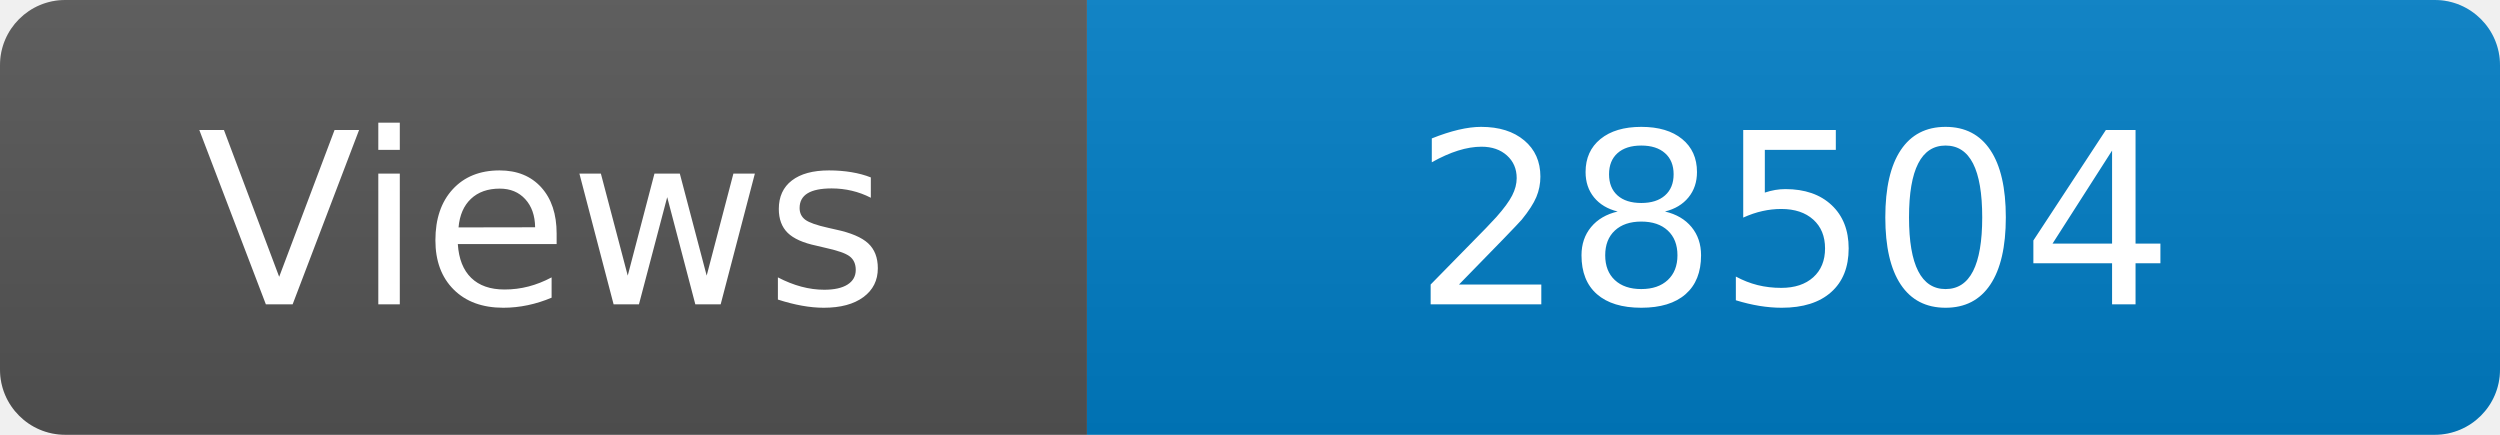
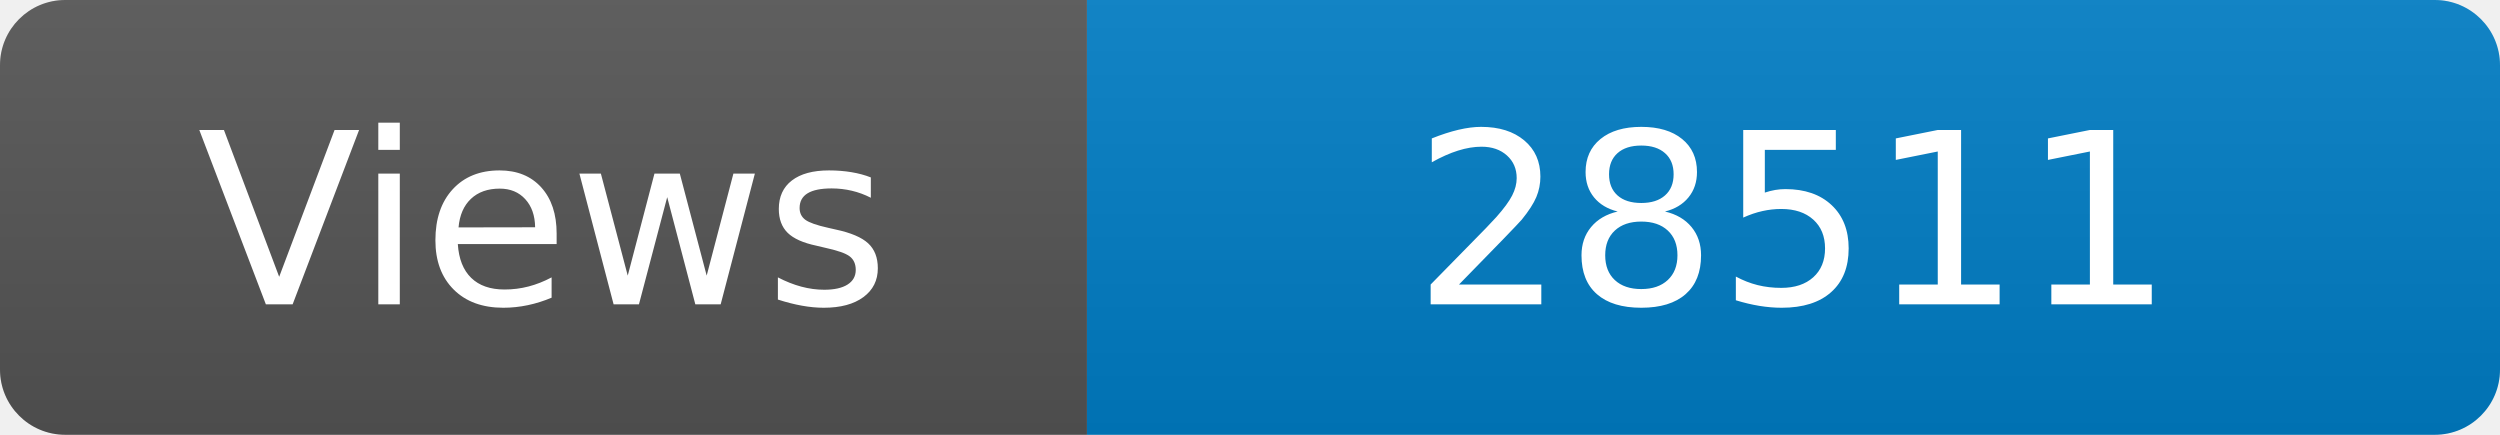
<svg xmlns="http://www.w3.org/2000/svg" width="115" height="20" role="img" aria-label="Maintained?: yes">
  <linearGradient id="s" x2="0" y2="100%">
    <stop offset="0" stop-color="#bbb" stop-opacity=".1" />
    <stop offset="1" stop-opacity=".1" />
  </linearGradient>
  <clipPath id="r">
    <rect width="115" height="20" rx="3" fill="#fff" />
  </clipPath>
  <g clip-path="url(#r)">
    <rect width="50" height="20" fill="#555" />
    <rect x="50" width="160" height="20" fill="#007ec6" />
    <rect width="115" height="20" fill="url(#s)" />
  </g>
  <g fill="#fff" text-anchor="middle" font-family="Verdana,Geneva,DejaVu Sans,sans-serif" font-size="110">
    <text x="250" y="140" transform="scale(.1)" fill="#fff">Views</text>
-     <text x="825" y="140" transform="scale(.1)" fill="#fff">28504</text>
+     <text x="825" y="140" transform="scale(.1)" fill="#fff">28511</text>
  </g>
</svg>
